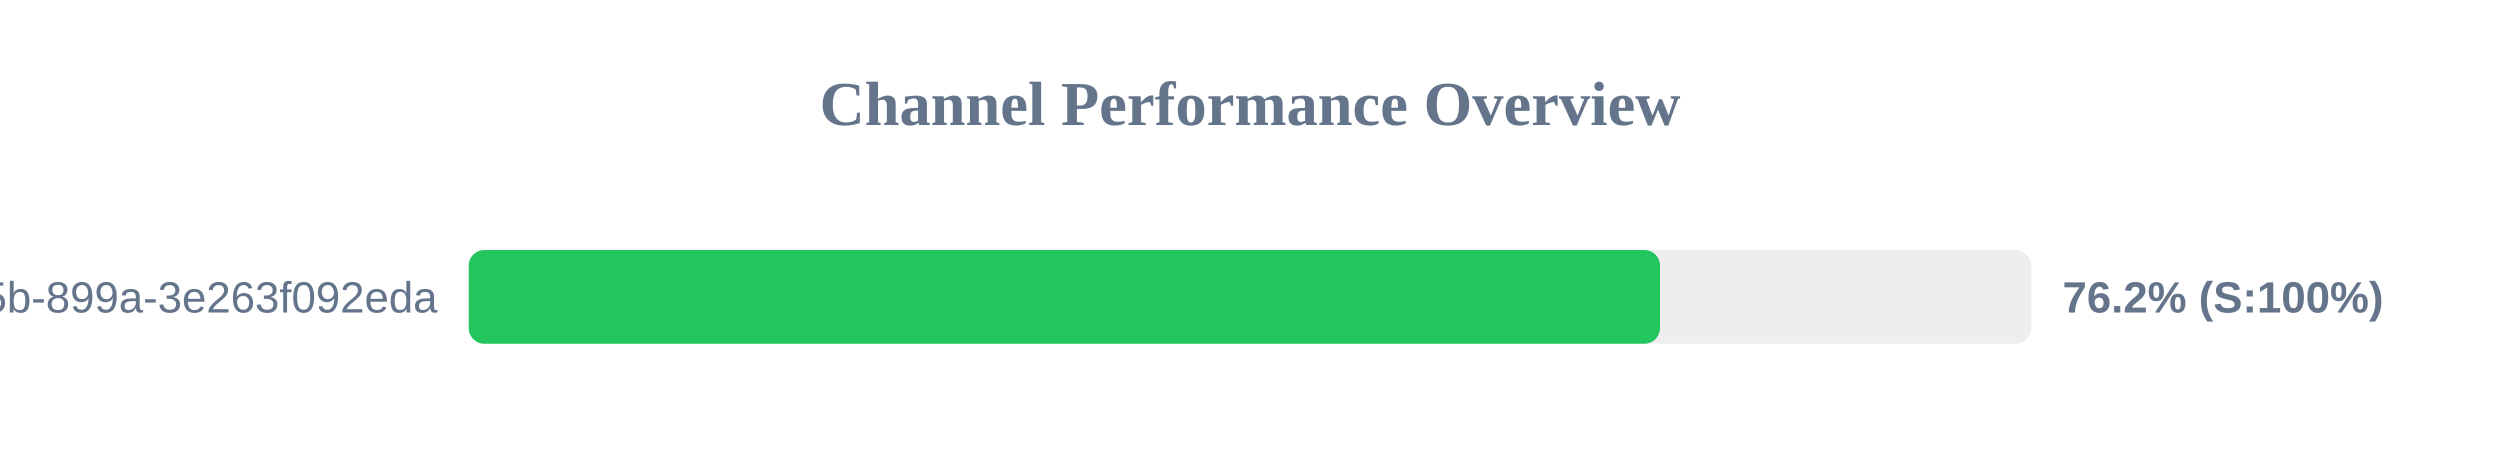
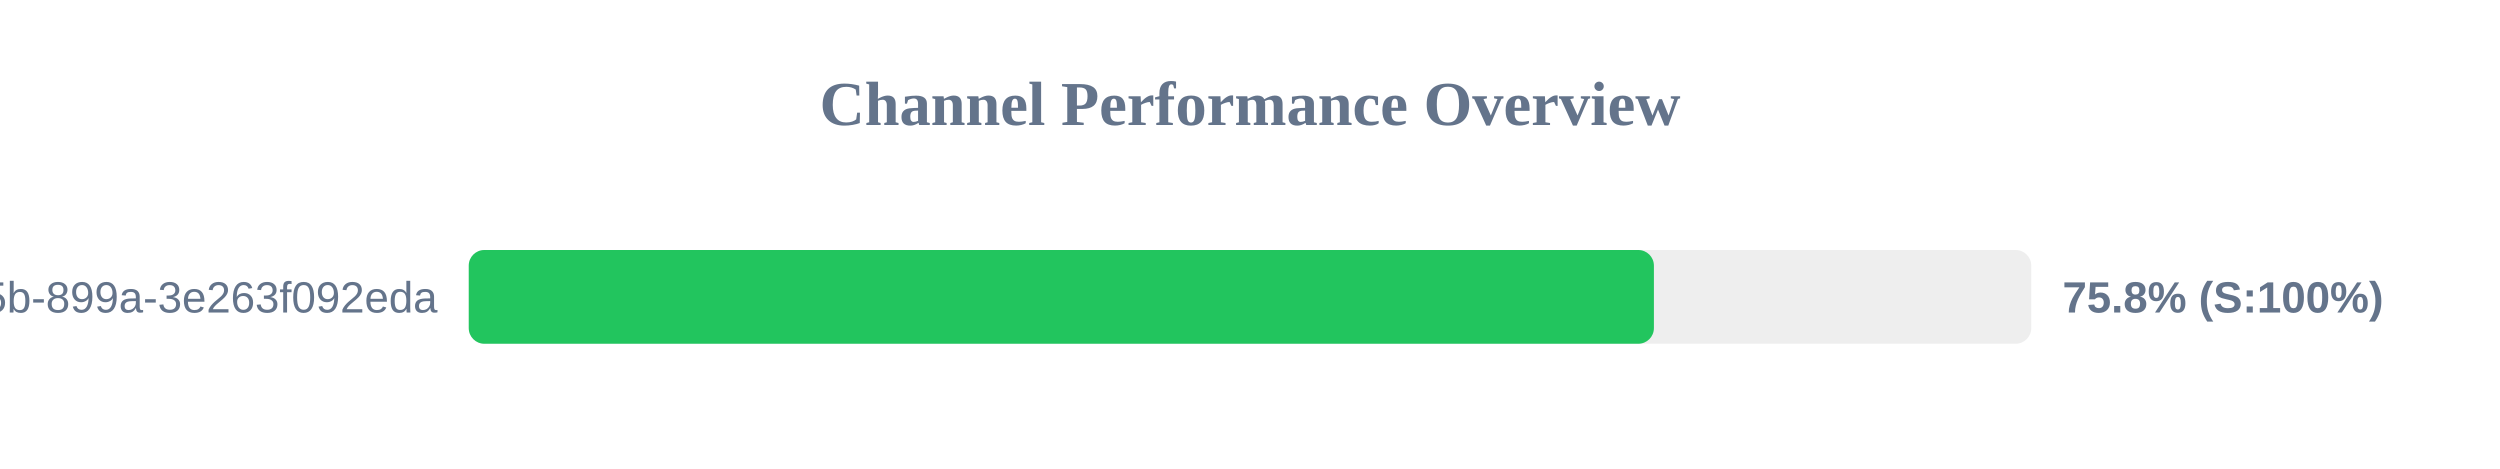
<svg xmlns="http://www.w3.org/2000/svg" width="800" height="150" version="1.1">
  <style>
        .row { font: 14px Arial; fill: #64748b; }
        .score { font: bold 14px Arial; fill: #64748b; }
    </style>
  <text x="400" y="40" text-anchor="middle" font-size="20px" font-weight="bold" fill="#64748b">Channel Performance Overview</text>
  <rect x="150" y="80" width="500" height="30" fill="#eee" rx="5" />
-   <rect x="150" y="80" width="381.2" height="30" fill="#22c55e" rx="5" />
+   <rect x="150" y="80" width="379.25" height="30" fill="#22c55e" rx="5" />
  <text x="140" y="100" text-anchor="end" class="row">?uuid=6bf726db-fb0b-405b-899a-3e263f092eda</text>
-   <text x="660" y="100" text-anchor="start" class="score">76.2% (S:100%)</text>
+   <text x="660" y="100" text-anchor="start" class="score">75.8% (S:100%)</text>
</svg>
